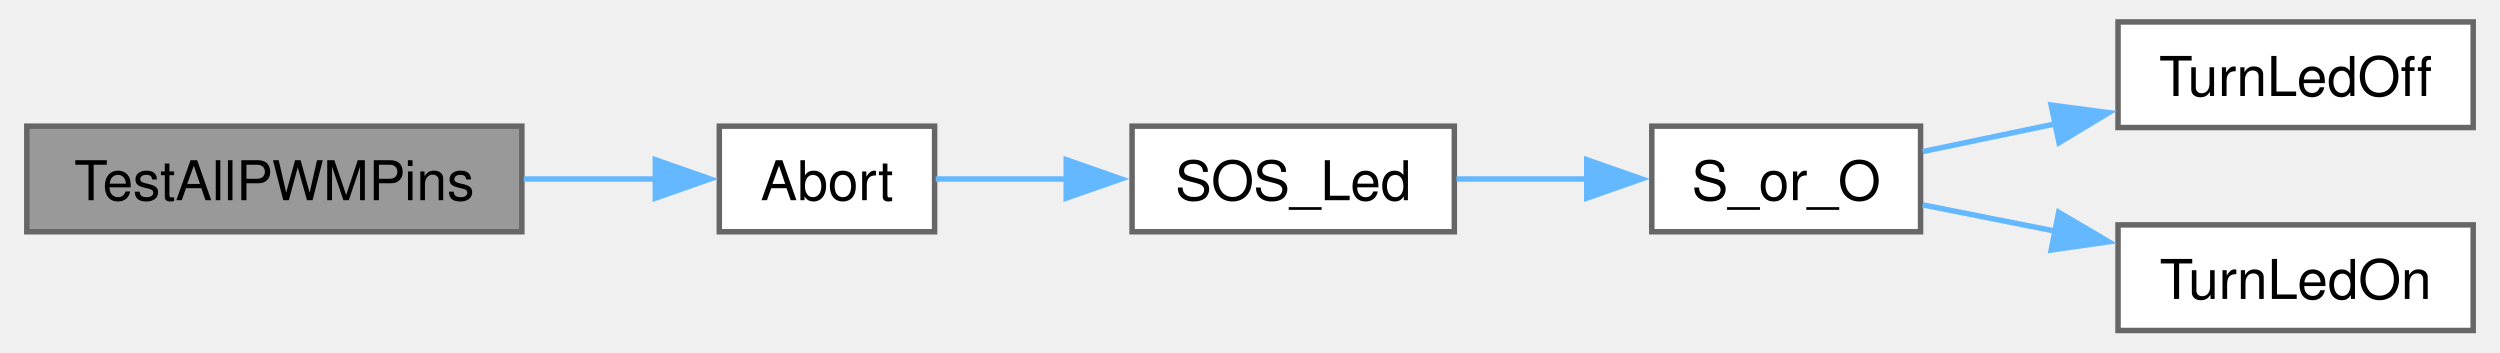
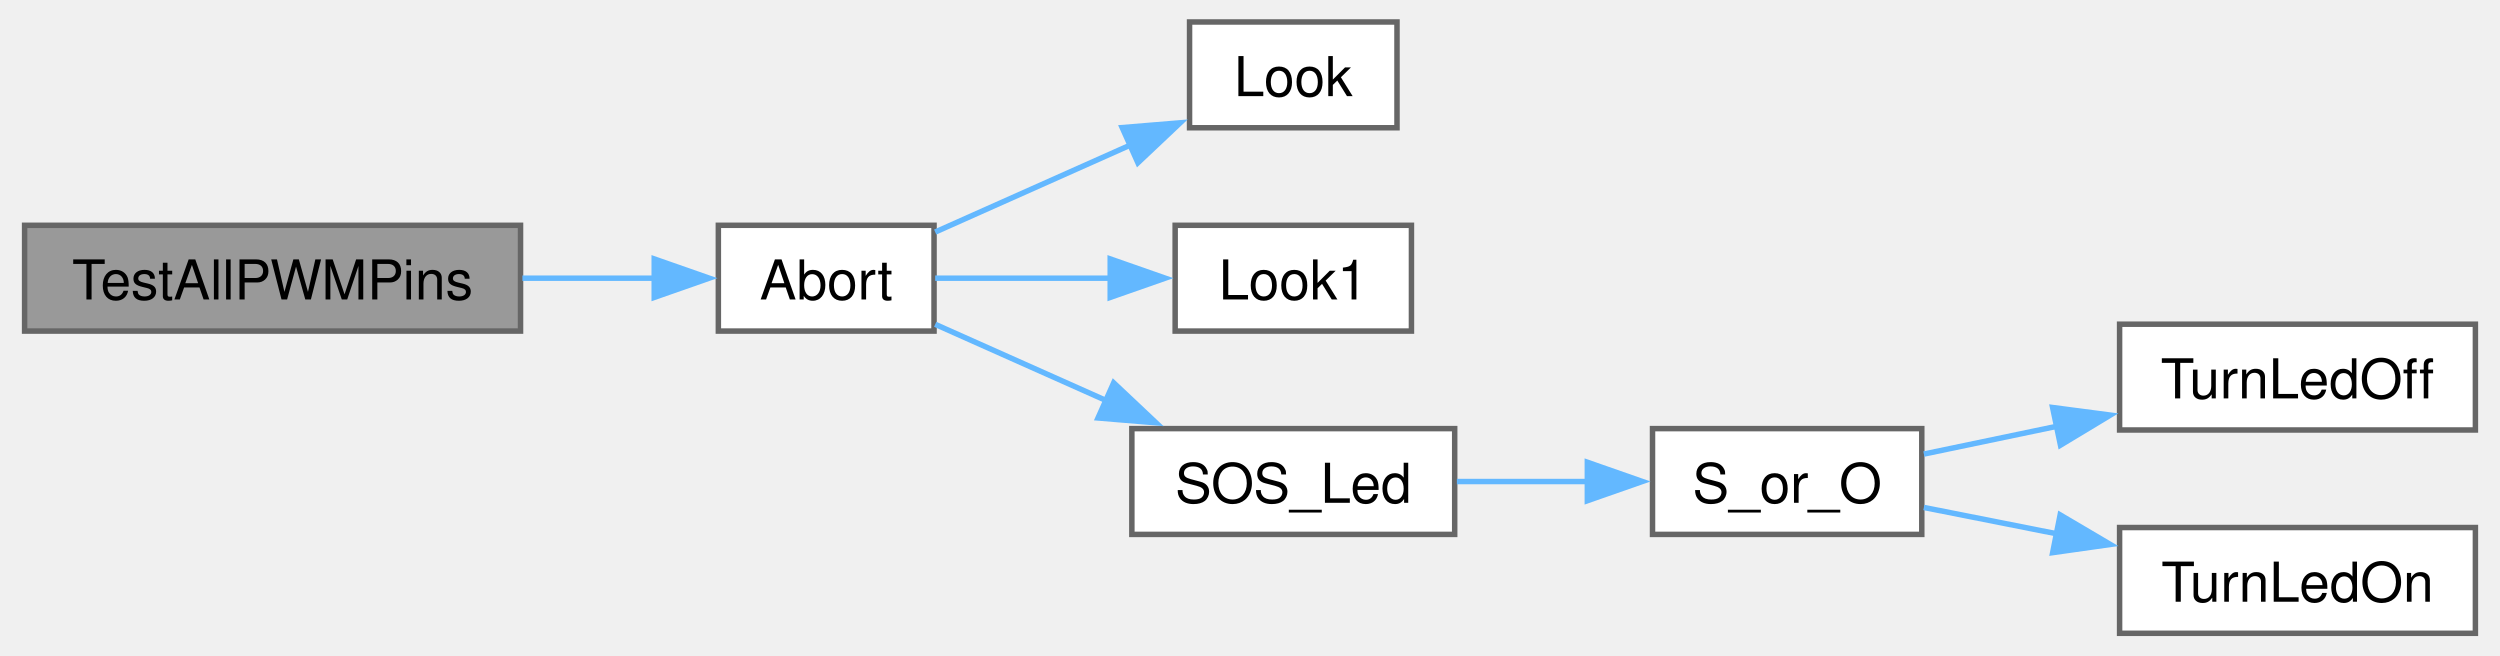
- <svg xmlns="http://www.w3.org/2000/svg" xmlns:xlink="http://www.w3.org/1999/xlink" width="454pt" height="64pt" viewBox="0.00 0.00 454.00 64.25">
-   <g id="graph0" class="graph" transform="scale(1 1) rotate(0) translate(4 60.25)">
+ <svg xmlns="http://www.w3.org/2000/svg" xmlns:xlink="http://www.w3.org/1999/xlink" width="454pt" height="119pt" viewBox="0.00 0.00 454.00 119.25">
+   <g id="graph0" class="graph" transform="scale(1 1) rotate(0) translate(4 115.25)">
    <g id="Node000001" class="node">
      <g id="a_Node000001">
        <a xlink:title=" ">
-           <polygon fill="#999999" stroke="#666666" points="90.25,-37.25 0,-37.25 0,-18 90.25,-18 90.25,-37.25" />
-           <text text-anchor="middle" x="45.12" y="-23.75" font-family="Helvetica,sans-Serif" font-size="10.00">TestAllPWMPins</text>
+           <polygon fill="#999999" stroke="#666666" points="90.25,-74.25 0,-74.25 0,-55 90.25,-55 90.25,-74.25" />
+           <text text-anchor="middle" x="45.12" y="-60.75" font-family="Helvetica,sans-Serif" font-size="10.00">TestAllPWMPins</text>
        </a>
      </g>
    </g>
    <g id="Node000002" class="node">
      <g id="a_Node000002">
        <a xlink:href="ReceiverCode_2src_2main_8cpp.html#a12b9283f52eaf7610afe4b04fbca2ff0" target="_top" xlink:title=" ">
-           <polygon fill="white" stroke="#666666" points="165.5,-37.25 126.25,-37.25 126.25,-18 165.5,-18 165.5,-37.25" />
-           <text text-anchor="middle" x="145.88" y="-23.75" font-family="Helvetica,sans-Serif" font-size="10.00">Abort</text>
+           <polygon fill="white" stroke="#666666" points="165.5,-74.25 126.25,-74.25 126.25,-55 165.5,-55 165.5,-74.25" />
+           <text text-anchor="middle" x="145.88" y="-60.75" font-family="Helvetica,sans-Serif" font-size="10.00">Abort</text>
        </a>
      </g>
    </g>
    <g id="edge1_Node000001_Node000002" class="edge">
      <g id="a_edge1_Node000001_Node000002">
        <a xlink:title=" ">
-           <path fill="none" stroke="#63b8ff" d="M90.59,-27.62C98.79,-27.62 107.17,-27.62 114.81,-27.62" />
-           <polygon fill="#63b8ff" stroke="#63b8ff" points="114.58,-31.13 124.58,-27.63 114.58,-24.13 114.58,-31.13" />
+           <path fill="none" stroke="#63b8ff" d="M90.59,-64.62C98.79,-64.62 107.17,-64.62 114.81,-64.62" />
+           <polygon fill="#63b8ff" stroke="#63b8ff" points="114.58,-68.13 124.58,-64.63 114.58,-61.13 114.58,-68.13" />
        </a>
      </g>
    </g>
    <g id="Node000003" class="node">
      <g id="a_Node000003">
+         <a xlink:href="ReceiverCode_2src_2main_8cpp.html#a6d87eba17154f7f4f2f3802ef8ee261f" target="_top" xlink:title=" ">
+           <polygon fill="white" stroke="#666666" points="249.75,-111.25 212,-111.25 212,-92 249.75,-92 249.75,-111.25" />
+           <text text-anchor="middle" x="230.88" y="-97.75" font-family="Helvetica,sans-Serif" font-size="10.00">Look</text>
+         </a>
+       </g>
+     </g>
+     <g id="edge2_Node000002_Node000003" class="edge">
+       <g id="a_edge2_Node000002_Node000003">
+         <a xlink:title=" ">
+           <path fill="none" stroke="#63b8ff" d="M165.71,-73.02C176.26,-77.72 189.62,-83.68 201.42,-88.94" />
+           <polygon fill="#63b8ff" stroke="#63b8ff" points="199.74,-92.03 210.3,-92.9 202.6,-85.63 199.74,-92.03" />
+         </a>
+       </g>
+     </g>
+     <g id="Node000004" class="node">
+       <g id="a_Node000004">
+         <a xlink:href="ReceiverCode_2src_2main_8cpp.html#aea423a497d09a142f394356bc8438c41" target="_top" xlink:title=" ">
+           <polygon fill="white" stroke="#666666" points="252.38,-74.25 209.38,-74.25 209.38,-55 252.38,-55 252.38,-74.25" />
+           <text text-anchor="middle" x="230.88" y="-60.75" font-family="Helvetica,sans-Serif" font-size="10.00">Look1</text>
+         </a>
+       </g>
+     </g>
+     <g id="edge3_Node000002_Node000004" class="edge">
+       <g id="a_edge3_Node000002_Node000004">
+         <a xlink:title=" ">
+           <path fill="none" stroke="#63b8ff" d="M165.71,-64.62C175.19,-64.62 186.95,-64.62 197.81,-64.62" />
+           <polygon fill="#63b8ff" stroke="#63b8ff" points="197.56,-68.13 207.56,-64.63 197.56,-61.13 197.56,-68.13" />
+         </a>
+       </g>
+     </g>
+     <g id="Node000005" class="node">
+       <g id="a_Node000005">
        <a xlink:href="ReceiverCode_2src_2main_8cpp.html#a7120da580f2fb6fd927321cba11459f2" target="_top" xlink:title=" ">
          <polygon fill="white" stroke="#666666" points="260.25,-37.25 201.5,-37.25 201.5,-18 260.25,-18 260.25,-37.25" />
          <text text-anchor="middle" x="230.88" y="-23.75" font-family="Helvetica,sans-Serif" font-size="10.00">SOS_Led</text>
        </a>
      </g>
    </g>
-     <g id="edge2_Node000002_Node000003" class="edge">
-       <g id="a_edge2_Node000002_Node000003">
+     <g id="edge4_Node000002_Node000005" class="edge">
+       <g id="a_edge4_Node000002_Node000005">
        <a xlink:title=" ">
-           <path fill="none" stroke="#63b8ff" d="M165.71,-27.62C172.88,-27.62 181.35,-27.62 189.74,-27.62" />
-           <polygon fill="#63b8ff" stroke="#63b8ff" points="189.5,-31.13 199.5,-27.63 189.5,-24.13 189.5,-31.13" />
+           <path fill="none" stroke="#63b8ff" d="M165.71,-56.23C174.96,-52.1 186.39,-47.01 197.02,-42.27" />
+           <polygon fill="#63b8ff" stroke="#63b8ff" points="198.19,-45.58 205.9,-38.31 195.34,-39.19 198.19,-45.58" />
        </a>
      </g>
    </g>
-     <g id="Node000004" class="node">
-       <g id="a_Node000004">
+     <g id="Node000006" class="node">
+       <g id="a_Node000006">
        <a xlink:href="ReceiverCode_2src_2main_8cpp.html#ae66b8b5534a2dabeeb26660467073a74" target="_top" xlink:title=" ">
          <polygon fill="white" stroke="#666666" points="345.25,-37.25 296.25,-37.25 296.25,-18 345.25,-18 345.25,-37.25" />
          <text text-anchor="middle" x="320.75" y="-23.75" font-family="Helvetica,sans-Serif" font-size="10.00">S_or_O</text>
        </a>
      </g>
    </g>
-     <g id="edge3_Node000003_Node000004" class="edge">
-       <g id="a_edge3_Node000003_Node000004">
+     <g id="edge5_Node000005_Node000006" class="edge">
+       <g id="a_edge5_Node000005_Node000006">
        <a xlink:title=" ">
          <path fill="none" stroke="#63b8ff" d="M260.65,-27.62C268.32,-27.62 276.69,-27.62 284.65,-27.62" />
          <polygon fill="#63b8ff" stroke="#63b8ff" points="284.39,-31.13 294.39,-27.63 284.39,-24.13 284.39,-31.13" />
        </a>
      </g>
    </g>
-     <g id="Node000005" class="node">
-       <g id="a_Node000005">
+     <g id="Node000007" class="node">
+       <g id="a_Node000007">
        <a xlink:href="ReceiverCode_2src_2main_8cpp.html#aadfccc52afc40455e31e965015c29b46" target="_top" xlink:title=" ">
          <polygon fill="white" stroke="#666666" points="446,-56.25 381.25,-56.25 381.25,-37 446,-37 446,-56.25" />
          <text text-anchor="middle" x="413.62" y="-42.75" font-family="Helvetica,sans-Serif" font-size="10.00">TurnLedOff</text>
        </a>
      </g>
    </g>
-     <g id="edge4_Node000004_Node000005" class="edge">
-       <g id="a_edge4_Node000004_Node000005">
+     <g id="edge6_Node000006_Node000007" class="edge">
+       <g id="a_edge6_Node000006_Node000007">
        <a xlink:title=" ">
          <path fill="none" stroke="#63b8ff" d="M345.63,-32.62C353.07,-34.17 361.53,-35.94 369.86,-37.68" />
          <polygon fill="#63b8ff" stroke="#63b8ff" points="369.06,-41.09 379.56,-39.71 370.49,-34.24 369.06,-41.09" />
        </a>
      </g>
    </g>
-     <g id="Node000006" class="node">
-       <g id="a_Node000006">
+     <g id="Node000008" class="node">
+       <g id="a_Node000008">
        <a xlink:href="ReceiverCode_2src_2main_8cpp.html#a852569e2aefff6371f3adad09fcd746f" target="_top" xlink:title=" ">
          <polygon fill="white" stroke="#666666" points="446,-19.25 381.25,-19.25 381.25,0 446,0 446,-19.25" />
          <text text-anchor="middle" x="413.62" y="-5.75" font-family="Helvetica,sans-Serif" font-size="10.00">TurnLedOn</text>
        </a>
      </g>
    </g>
-     <g id="edge5_Node000004_Node000006" class="edge">
-       <g id="a_edge5_Node000004_Node000006">
+     <g id="edge7_Node000006_Node000008" class="edge">
+       <g id="a_edge7_Node000006_Node000008">
        <a xlink:title=" ">
          <path fill="none" stroke="#63b8ff" d="M345.63,-22.9C353.07,-21.42 361.53,-19.75 369.86,-18.1" />
          <polygon fill="#63b8ff" stroke="#63b8ff" points="370.43,-21.55 379.56,-16.17 369.07,-14.68 370.43,-21.55" />
        </a>
      </g>
    </g>
  </g>
</svg>
